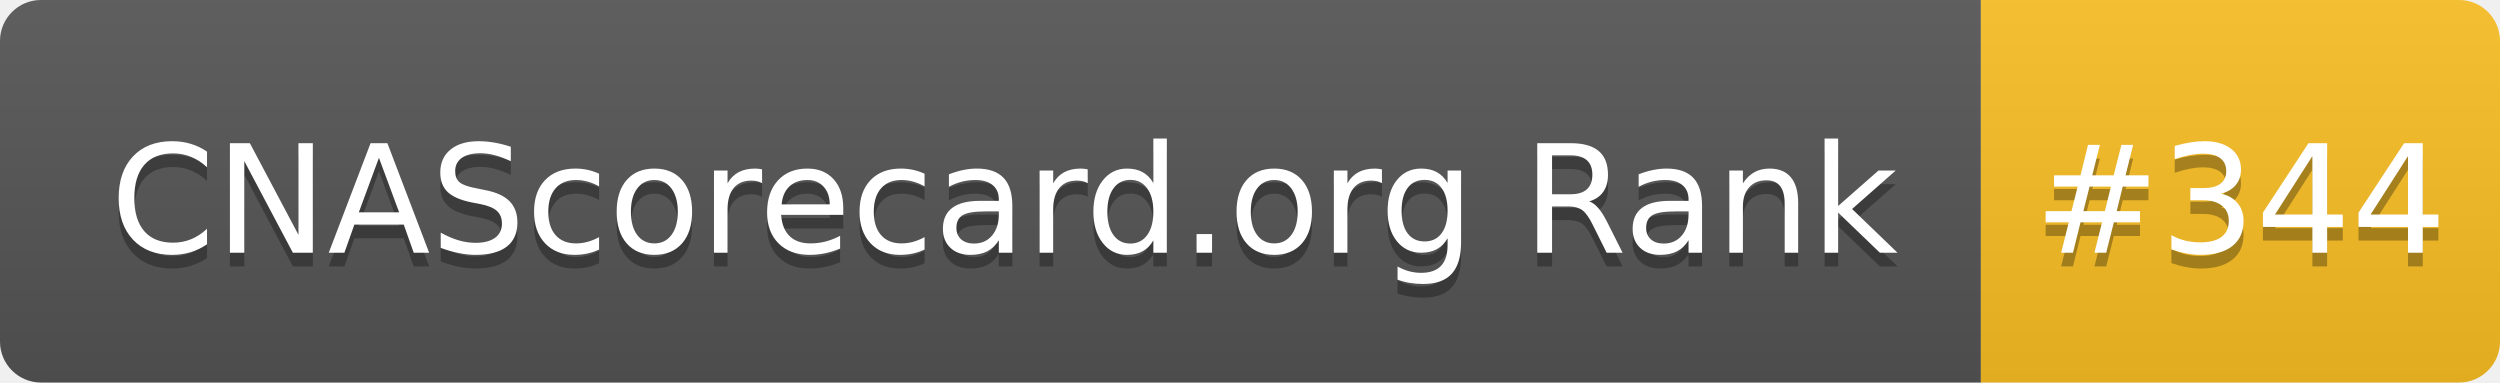
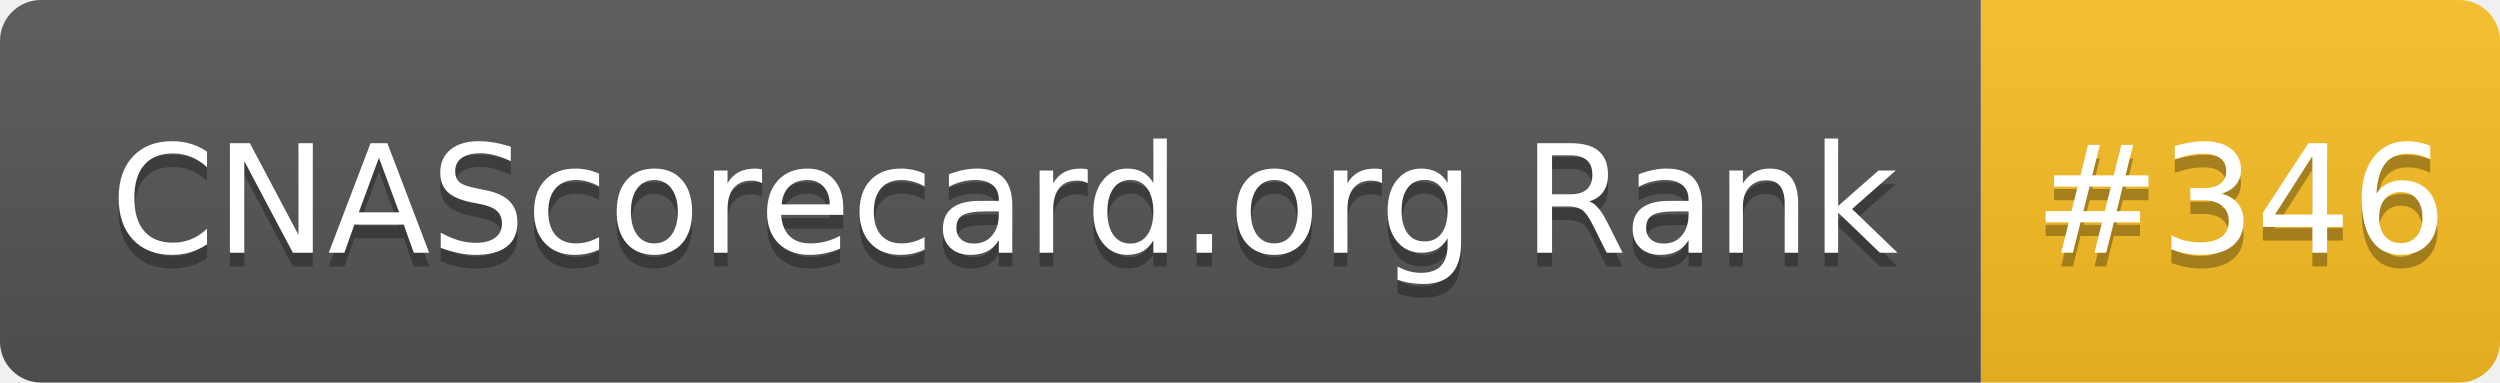
- <svg xmlns="http://www.w3.org/2000/svg" width="183" height="28" role="img" aria-label="CNAScorecard.org Rank: #344">
+ <svg xmlns="http://www.w3.org/2000/svg" width="183" height="28" role="img" aria-label="CNAScorecard.org Rank: #346">
  <linearGradient id="s" x2="0" y2="100%">
    <stop offset="0" stop-color="#bbb" stop-opacity=".1" />
    <stop offset="1" stop-opacity=".1" />
  </linearGradient>
  <clipPath id="r">
    <rect width="183" height="28" rx="3" fill="#fff" />
  </clipPath>
  <g clip-path="url(#r)">
    <rect width="145" height="28" fill="#555" />
    <rect x="145" width="38" height="28" fill="#FBBF24" />
    <rect width="183" height="28" fill="url(#s)" />
  </g>
  <g fill="#fff" text-anchor="middle" font-family="Verdana,Geneva,DejaVu Sans,sans-serif" text-rendering="geometricPrecision" font-size="110">
    <text aria-hidden="true" x="735" y="195" fill="#010101" fill-opacity=".3" transform="scale(.1)" textLength="1350">CNAScorecard.org Rank</text>
    <text x="735" y="185" transform="scale(.1)" fill="#fff" textLength="1350">CNAScorecard.org Rank</text>
-     <text aria-hidden="true" x="1640" y="195" fill="#010101" fill-opacity=".3" transform="scale(.1)" textLength="280">#344</text>
-     <text x="1640" y="185" transform="scale(.1)" fill="#fff" textLength="280">#344</text>
+     <text aria-hidden="true" x="1640" y="195" fill="#010101" fill-opacity=".3" transform="scale(.1)" textLength="280">#346</text>
+     <text x="1640" y="185" transform="scale(.1)" fill="#fff" textLength="280">#346</text>
  </g>
</svg>
